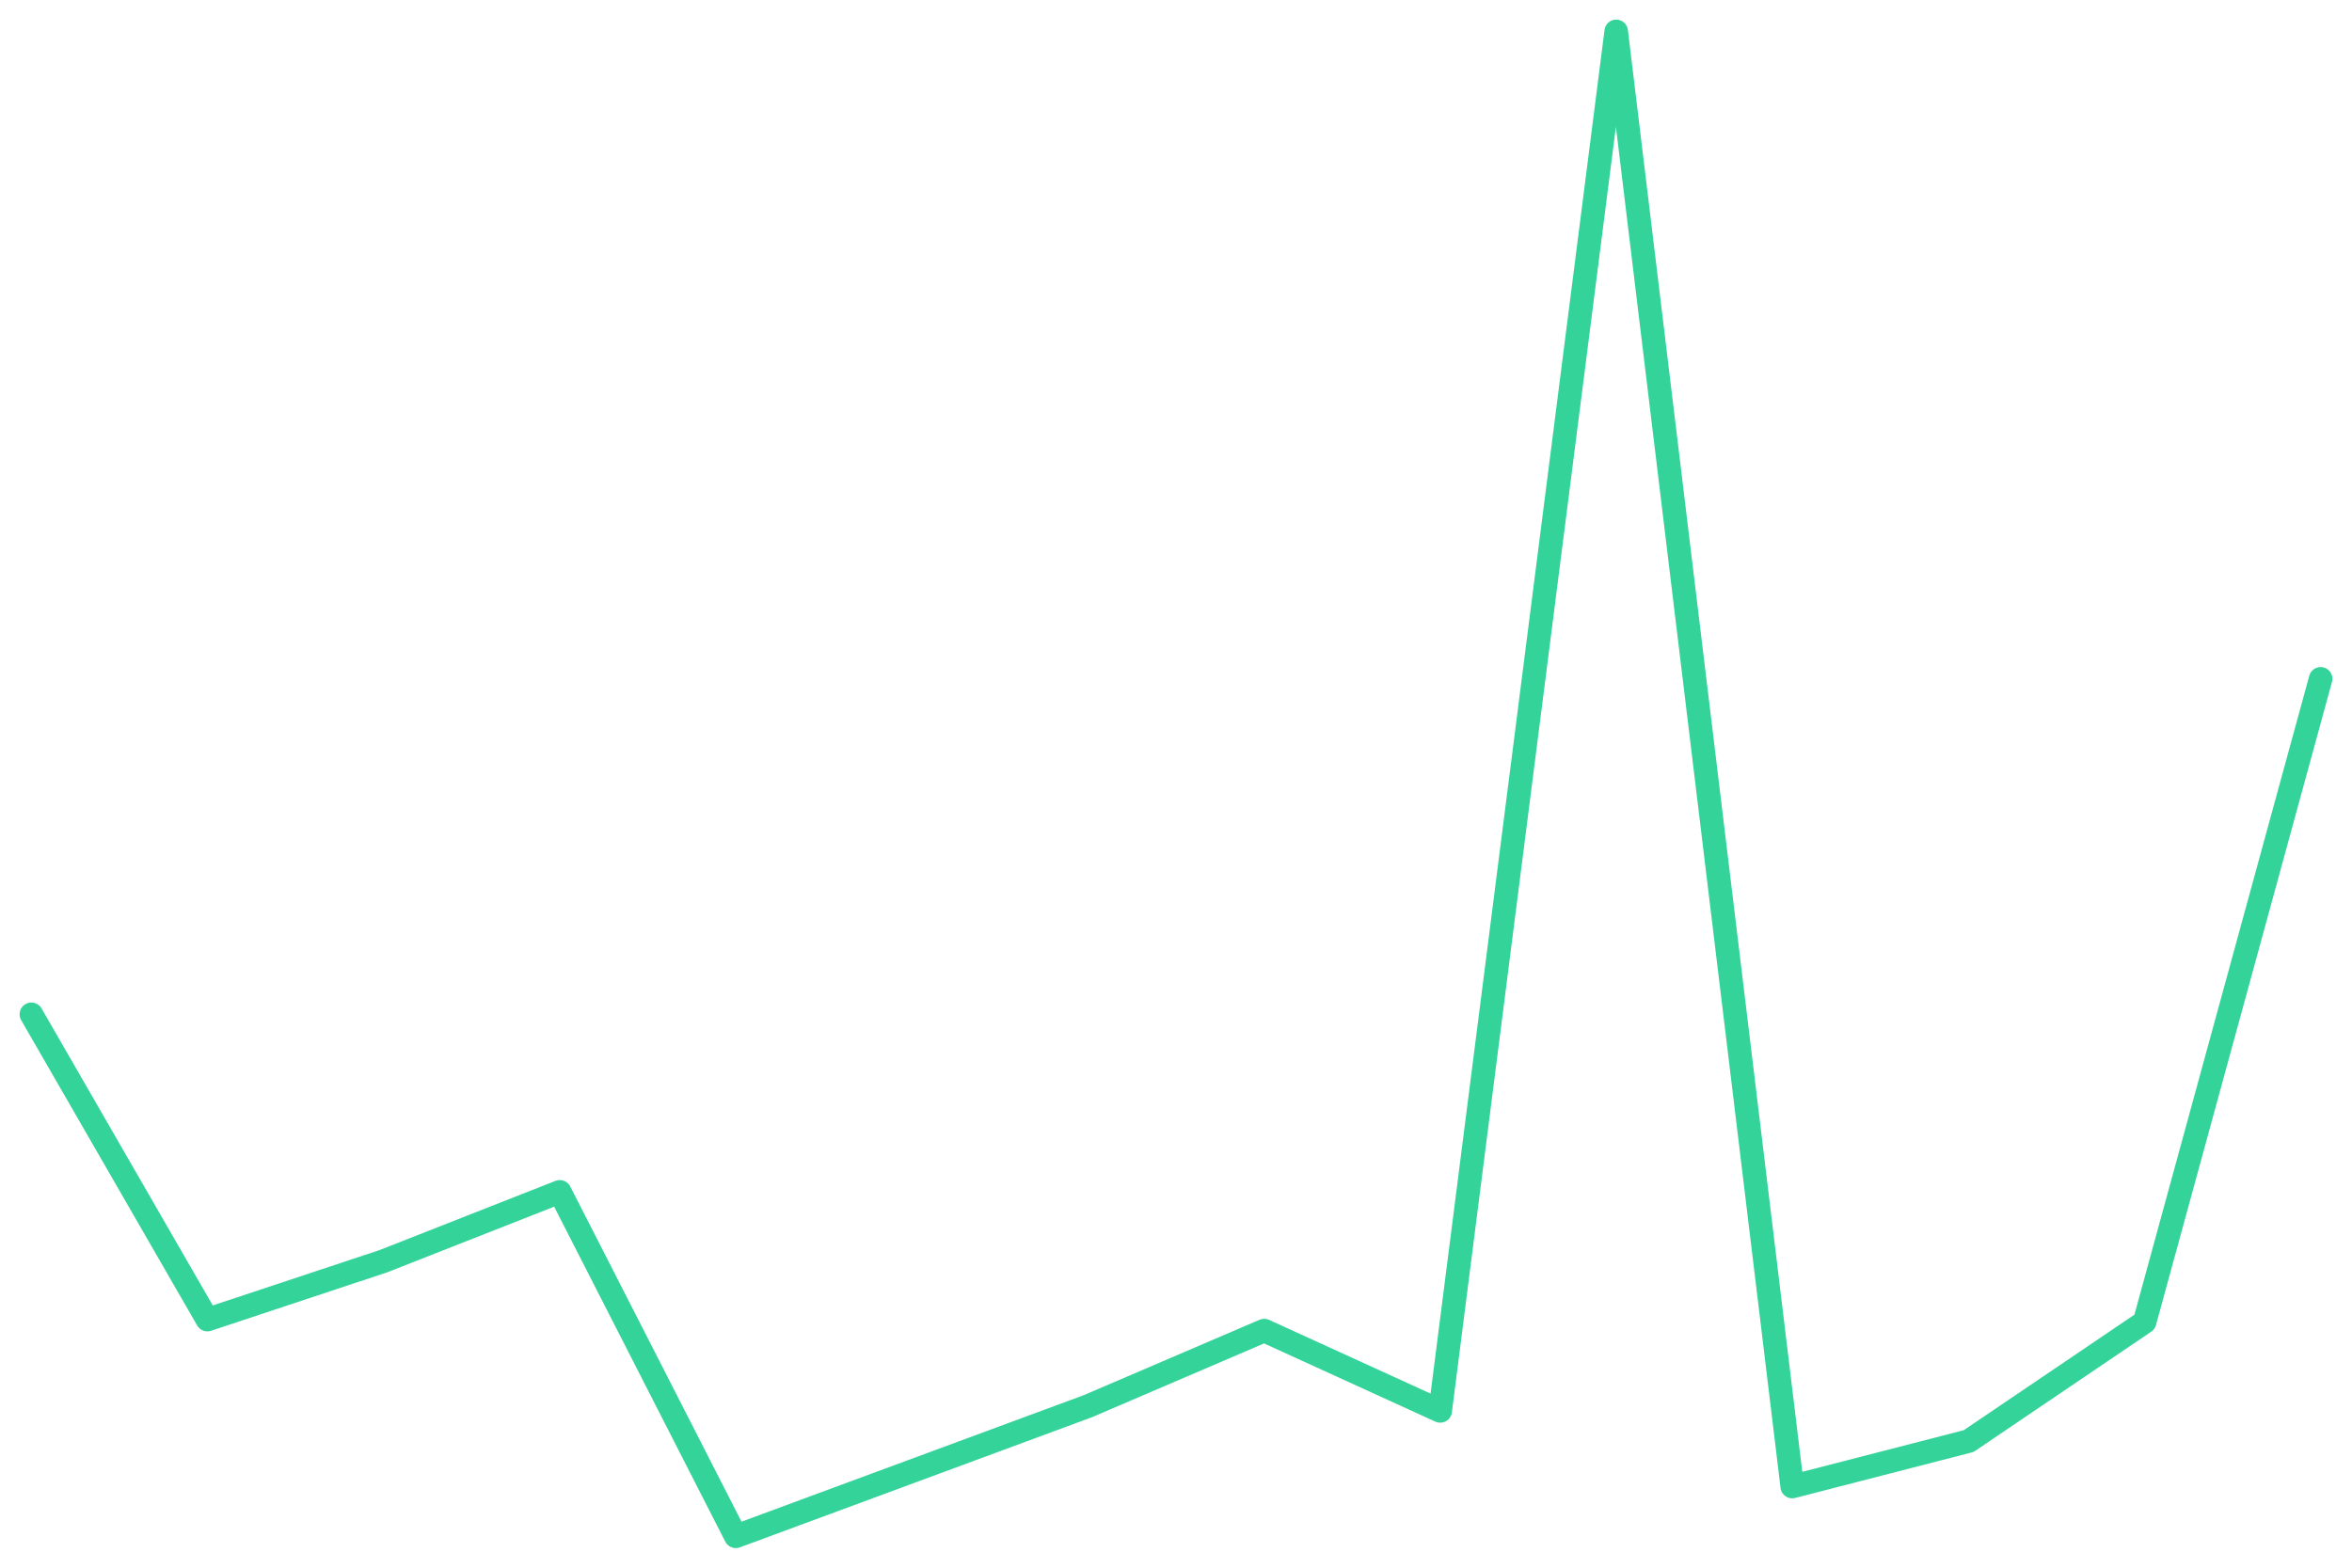
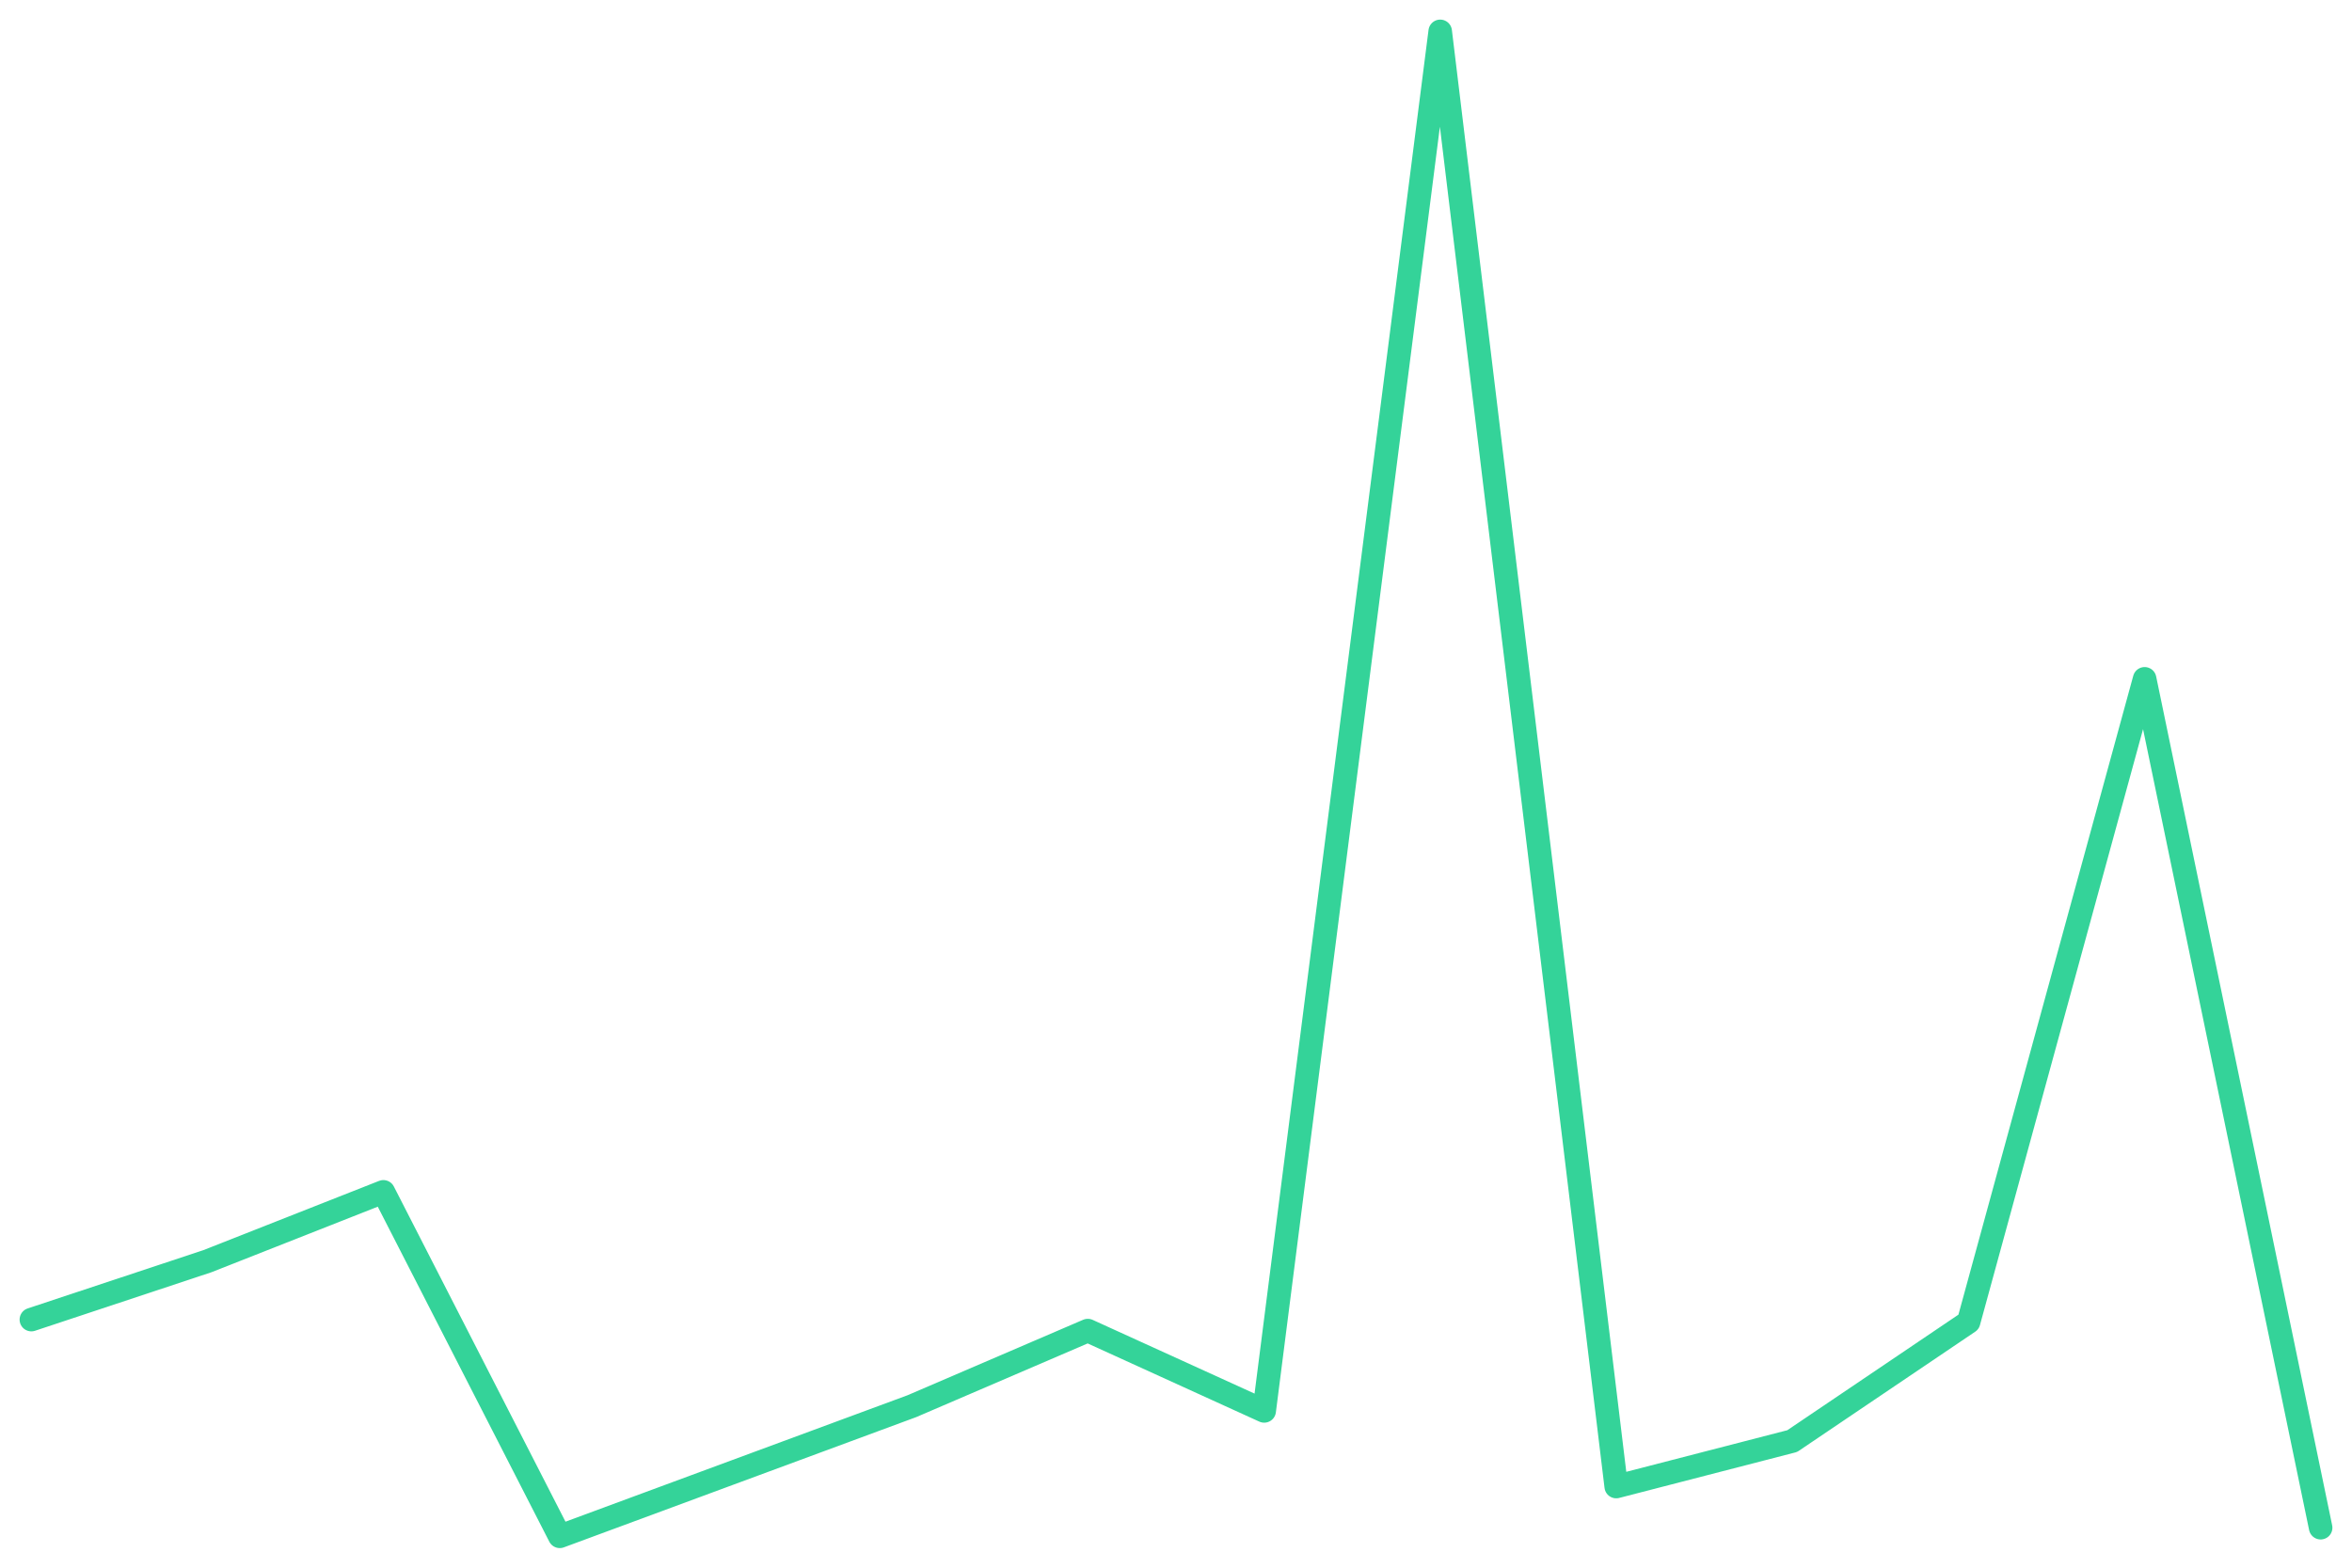
<svg xmlns="http://www.w3.org/2000/svg" viewBox="0 0 600 400" width="600" height="400">
-   <polyline fill="none" stroke="#34d399" stroke-width="6" stroke-linejoin="round" stroke-linecap="round" points="8.0,258.8 52.9,336.7 97.8,321.8 142.8,304.1 187.7,392.0 232.6,375.4 277.5,358.8 322.5,339.5 367.4,360.0 412.3,8.0 457.2,379.3 502.2,367.7 547.1,337.3 592.0,173.2" />
+   <polyline fill="none" stroke="#34d399" stroke-width="6" stroke-linejoin="round" stroke-linecap="round" points="8.0,336.7 52.9,321.8 97.8,304.1 142.8,392.0 187.7,375.4 232.6,358.8 277.5,339.5 322.5,360.0 367.4,8.0 412.3,379.3 457.2,367.7 502.2,337.3 547.1,173.2 592.0,389.8" />
</svg>
